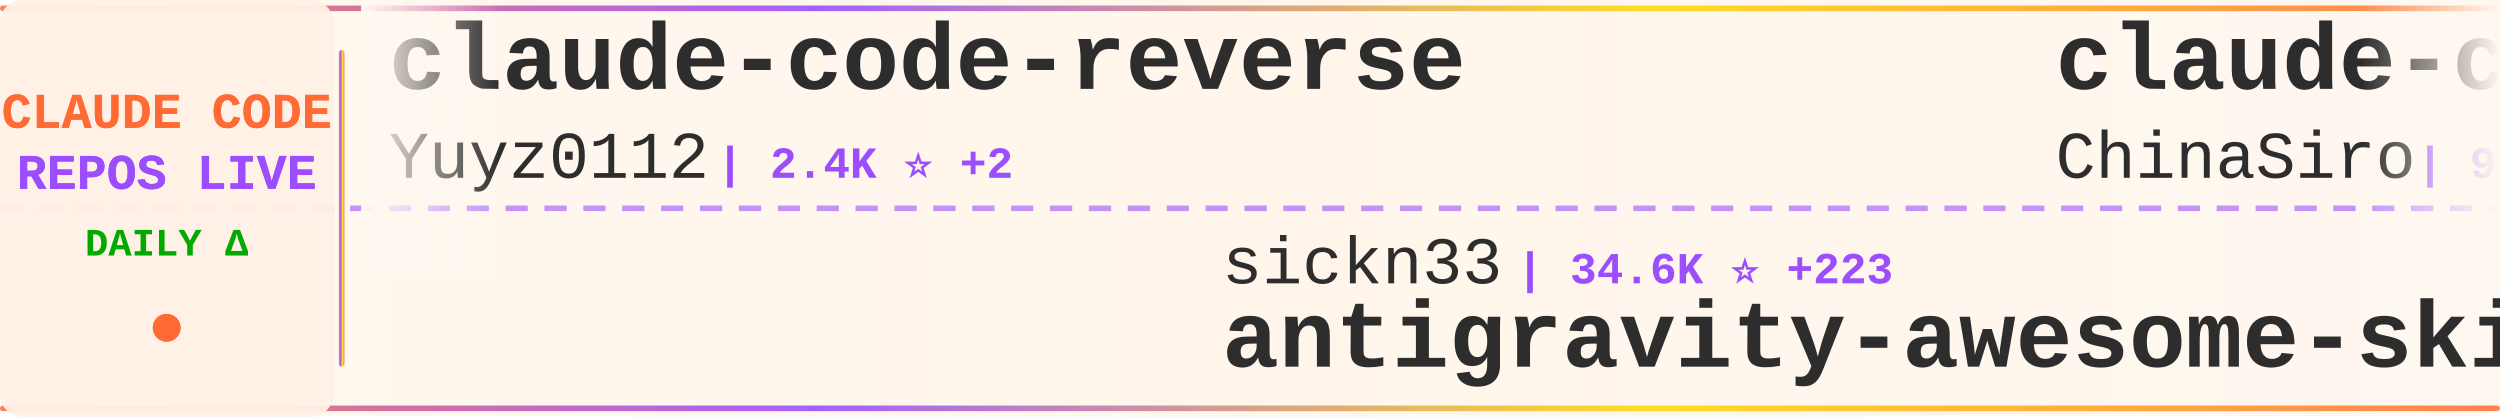
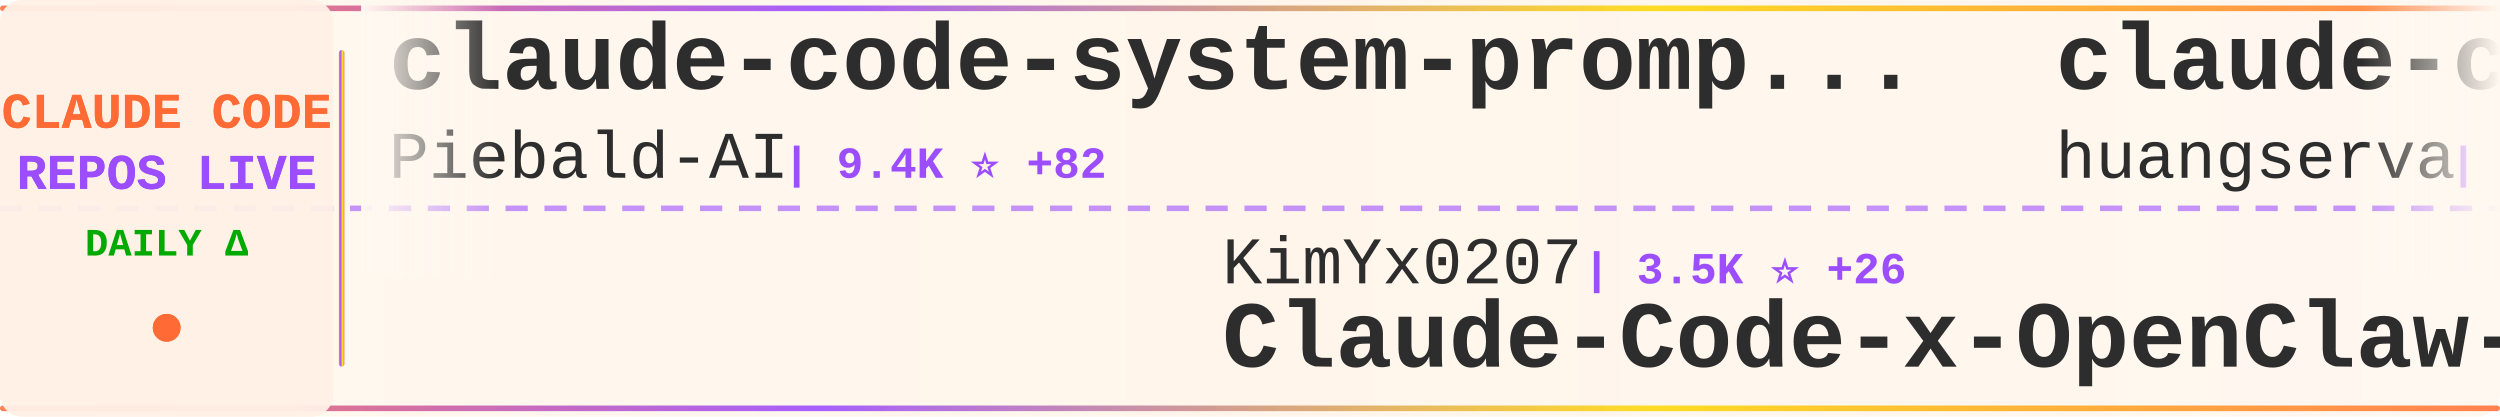
<svg xmlns="http://www.w3.org/2000/svg" width="900" height="150">
  <defs>
    <linearGradient id="tickerBg" x1="0%" y1="0%" x2="100%" y2="0%">
      <stop offset="0%" style="stop-color:#fff8f0;stop-opacity:0.98" />
      <stop offset="50%" style="stop-color:#fff5eb;stop-opacity:1" />
      <stop offset="100%" style="stop-color:#fff8f0;stop-opacity:0.98" />
    </linearGradient>
    <linearGradient id="borderGrad" x1="0%" y1="0%" x2="100%" y2="0%">
      <stop offset="0%" style="stop-color:#FF6B35;stop-opacity:0.85">
        <animate attributeName="stop-opacity" values="0.85;1;0.85" dur="2s" repeatCount="indefinite" />
      </stop>
      <stop offset="33%" style="stop-color:#9C4EFF;stop-opacity:0.9">
        <animate attributeName="stop-opacity" values="0.9;1;0.9" dur="2.2s" repeatCount="indefinite" />
      </stop>
      <stop offset="66%" style="stop-color:#FFD700;stop-opacity:0.85">
        <animate attributeName="stop-opacity" values="0.85;1;0.85" dur="1.8s" repeatCount="indefinite" />
      </stop>
      <stop offset="100%" style="stop-color:#FF6B35;stop-opacity:0.85">
        <animate attributeName="stop-opacity" values="0.85;1;0.85" dur="2s" repeatCount="indefinite" />
      </stop>
    </linearGradient>
    <filter id="textGlow">
      <feGaussianBlur stdDeviation="0.15" result="coloredBlur" />
      <feMerge>
        <feMergeNode in="coloredBlur" />
        <feMergeNode in="SourceGraphic" />
      </feMerge>
    </filter>
    <filter id="metricGlow">
      <feGaussianBlur stdDeviation="0.2" result="coloredBlur" />
      <feMerge>
        <feMergeNode in="coloredBlur" />
        <feMergeNode in="SourceGraphic" />
      </feMerge>
    </filter>
    <linearGradient id="leftFade" x1="0%" y1="0%" x2="100%" y2="0%">
      <stop offset="0%" style="stop-color:#fff8f0;stop-opacity:1" />
      <stop offset="100%" style="stop-color:#fff8f0;stop-opacity:0" />
    </linearGradient>
    <linearGradient id="rightFade" x1="0%" y1="0%" x2="100%" y2="0%">
      <stop offset="0%" style="stop-color:#fff8f0;stop-opacity:0" />
      <stop offset="100%" style="stop-color:#fff8f0;stop-opacity:1" />
    </linearGradient>
  </defs>
  <rect width="900" height="150" fill="url(#tickerBg)" rx="8" />
  <rect x="0" y="2" width="900" height="2" fill="url(#borderGrad)" rx="1" />
  <rect x="0" y="146" width="900" height="2" fill="url(#borderGrad)" rx="1" />
  <line x1="0" y1="75" x2="900" y2="75" stroke="#9C4EFF" stroke-width="2" stroke-dasharray="8 6" opacity="0.6" />
  <rect x="0" y="0" width="120" height="150" fill="#fff0e6" opacity="0.95" rx="8" />
  <text x="60" y="46" font-family="'Courier New', monospace" font-size="18" font-weight="bold" fill="#FF6B35" text-anchor="middle" filter="url(#textGlow)">
    CLAUDE CODE
  </text>
  <text x="60" y="68" font-family="'Courier New', monospace" font-size="18" font-weight="bold" fill="#9C4EFF" text-anchor="middle" filter="url(#textGlow)">
    REPOS LIVE
  </text>
  <text x="60" y="92" font-family="'Courier New', monospace" font-size="14" font-weight="bold" fill="#00aa00" text-anchor="middle">
    DAILY Δ
  </text>
  <circle cx="60" cy="118" r="5" fill="#FF6B35" filter="url(#metricGlow)">
    <animate attributeName="r" values="4;6;4" dur="1.5s" repeatCount="indefinite" />
    <animate attributeName="opacity" values="0.6;1;0.6" dur="1.5s" repeatCount="indefinite" />
  </circle>
  <rect x="122" y="18" width="2" height="114" fill="url(#borderGrad)" rx="1" />
  <clipPath id="tickerClip">
    <rect x="130" y="0" width="770" height="150" />
  </clipPath>
  <g clip-path="url(#tickerClip)">
    <g id="tickerItems">
      <animateTransform attributeName="transform" attributeType="XML" type="translate" from="0 0" to="-3000 0" dur="54s" repeatCount="indefinite" />
      <g transform="translate(0, 0)">
-         <text x="140" y="32" font-family="'Courier New', monospace" font-size="34" font-weight="bold" fill="#2d2d2d">claude-code-reverse</text>
-         <text x="140" y="64" font-family="'Courier New', monospace" font-size="24" font-weight="normal" fill="#2d2d2d" opacity="1.0">Yuyz0112</text>
-         <text x="258" y="64" font-family="'Courier New', monospace" font-size="16" font-weight="bold" fill="#9C4EFF"> | 2.4K ⭐ +2</text>
+         <text x="140" y="32" font-family="'Courier New', monospace" font-size="34" font-weight="bold" fill="#2d2d2d">claude-code-system-promp...</text>
+         <text x="140" y="64" font-family="'Courier New', monospace" font-size="24" font-weight="normal" fill="#2d2d2d" opacity="1.0">Piebald-AI</text>
+         <text x="282" y="64" font-family="'Courier New', monospace" font-size="16" font-weight="bold" fill="#9C4EFF"> | 9.4K ⭐ +82</text>
      </g>
      <g transform="translate(300, 0)">
-         <text x="140" y="102" font-family="'Courier New', monospace" font-size="24" font-weight="normal" fill="#2d2d2d" opacity="1.0">sickn33</text>
-         <text x="246" y="102" font-family="'Courier New', monospace" font-size="16" font-weight="bold" fill="#9C4EFF"> | 34.6K ⭐ +223</text>
-         <text x="140" y="132" font-family="'Courier New', monospace" font-size="34" font-weight="bold" fill="#2d2d2d">antigravity-awesome-skil...</text>
+         <text x="140" y="102" font-family="'Courier New', monospace" font-size="24" font-weight="normal" fill="#2d2d2d" opacity="1.0">KimYx0207</text>
+         <text x="270" y="102" font-family="'Courier New', monospace" font-size="16" font-weight="bold" fill="#9C4EFF"> | 3.5K ⭐ +26</text>
+         <text x="140" y="132" font-family="'Courier New', monospace" font-size="34" font-weight="bold" fill="#2d2d2d">Claude-Code-x-OpenClaw-G...</text>
      </g>
      <g transform="translate(600, 0)">
-         <text x="140" y="32" font-family="'Courier New', monospace" font-size="34" font-weight="bold" fill="#2d2d2d">claude-code-sourcemap</text>
-         <text x="140" y="64" font-family="'Courier New', monospace" font-size="24" font-weight="normal" fill="#2d2d2d" opacity="1.0">ChinaSiro</text>
-         <text x="270" y="64" font-family="'Courier New', monospace" font-size="16" font-weight="bold" fill="#9C4EFF"> | 9.0K ⭐ +15</text>
+         <text x="140" y="32" font-family="'Courier New', monospace" font-size="34" font-weight="bold" fill="#2d2d2d">claude-code-cli</text>
+         <text x="140" y="64" font-family="'Courier New', monospace" font-size="24" font-weight="normal" fill="#2d2d2d" opacity="1.0">huangserva</text>
+         <text x="282" y="64" font-family="'Courier New', monospace" font-size="16" font-weight="bold" fill="#9C4EFF"> | 560 ⭐ +2</text>
      </g>
      <g transform="translate(900, 0)">
-         <text x="140" y="102" font-family="'Courier New', monospace" font-size="24" font-weight="normal" fill="#2d2d2d" opacity="1.0">davila7</text>
-         <text x="246" y="102" font-family="'Courier New', monospace" font-size="16" font-weight="bold" fill="#9C4EFF"> | 25.0K ⭐ +70</text>
-         <text x="140" y="132" font-family="'Courier New', monospace" font-size="34" font-weight="bold" fill="#2d2d2d">claude-code-templates</text>
+         <text x="140" y="102" font-family="'Courier New', monospace" font-size="24" font-weight="normal" fill="#2d2d2d" opacity="1.0">edmund-io</text>
+         <text x="270" y="102" font-family="'Courier New', monospace" font-size="16" font-weight="bold" fill="#9C4EFF"> | 1.4K ⭐ +1</text>
+         <text x="140" y="132" font-family="'Courier New', monospace" font-size="34" font-weight="bold" fill="#2d2d2d">edmunds-claude-code</text>
      </g>
      <g transform="translate(1200, 0)">
-         <text x="140" y="32" font-family="'Courier New', monospace" font-size="34" font-weight="bold" fill="#2d2d2d">claude-plugins-official</text>
-         <text x="140" y="64" font-family="'Courier New', monospace" font-size="24" font-weight="normal" fill="#2d2d2d" opacity="1.0">anthropics</text>
-         <text x="282" y="64" font-family="'Courier New', monospace" font-size="16" font-weight="bold" fill="#9C4EFF"> | 17.6K ⭐ +92</text>
+         <text x="140" y="32" font-family="'Courier New', monospace" font-size="34" font-weight="bold" fill="#2d2d2d">claude-code-rust</text>
+         <text x="140" y="64" font-family="'Courier New', monospace" font-size="24" font-weight="normal" fill="#2d2d2d" opacity="1.0">lorryjovens-hub</text>
+         <text x="342" y="64" font-family="'Courier New', monospace" font-size="16" font-weight="bold" fill="#9C4EFF"> | 1.4K ⭐ +10</text>
      </g>
      <g transform="translate(1500, 0)">
-         <text x="140" y="102" font-family="'Courier New', monospace" font-size="24" font-weight="normal" fill="#2d2d2d" opacity="1.0">snarktank</text>
-         <text x="270" y="102" font-family="'Courier New', monospace" font-size="16" font-weight="bold" fill="#9C4EFF"> | 17.7K ⭐ +81</text>
-         <text x="140" y="132" font-family="'Courier New', monospace" font-size="34" font-weight="bold" fill="#2d2d2d">ralph</text>
+         <text x="140" y="102" font-family="'Courier New', monospace" font-size="24" font-weight="normal" fill="#2d2d2d" opacity="1.0">mehmoodosman</text>
+         <text x="306" y="102" font-family="'Courier New', monospace" font-size="16" font-weight="bold" fill="#9C4EFF"> | 166 ⭐</text>
+         <text x="140" y="132" font-family="'Courier New', monospace" font-size="34" font-weight="bold" fill="#2d2d2d">claude-code</text>
      </g>
      <g transform="translate(1800, 0)">
-         <text x="140" y="32" font-family="'Courier New', monospace" font-size="34" font-weight="bold" fill="#2d2d2d">claude-code</text>
-         <text x="140" y="64" font-family="'Courier New', monospace" font-size="24" font-weight="normal" fill="#2d2d2d" opacity="1.0">VineeTagarwaL-code</text>
-         <text x="378" y="64" font-family="'Courier New', monospace" font-size="16" font-weight="bold" fill="#9C4EFF"> | 273 ⭐ +1</text>
+         <text x="140" y="32" font-family="'Courier New', monospace" font-size="34" font-weight="bold" fill="#2d2d2d">learn-claude-code</text>
+         <text x="140" y="64" font-family="'Courier New', monospace" font-size="24" font-weight="normal" fill="#2d2d2d" opacity="1.0">shareAI-lab</text>
+         <text x="294" y="64" font-family="'Courier New', monospace" font-size="16" font-weight="bold" fill="#9C4EFF"> | 55.8K ⭐ +268</text>
      </g>
      <g transform="translate(2100, 0)">
-         <text x="140" y="102" font-family="'Courier New', monospace" font-size="24" font-weight="normal" fill="#2d2d2d" opacity="1.0">disler</text>
-         <text x="234" y="102" font-family="'Courier New', monospace" font-size="16" font-weight="bold" fill="#9C4EFF"> | 3.5K ⭐ +3</text>
-         <text x="140" y="132" font-family="'Courier New', monospace" font-size="34" font-weight="bold" fill="#2d2d2d">claude-code-hooks-master...</text>
+         <text x="140" y="102" font-family="'Courier New', monospace" font-size="24" font-weight="normal" fill="#2d2d2d" opacity="1.0">VineeTagarwaL-code</text>
+         <text x="378" y="102" font-family="'Courier New', monospace" font-size="16" font-weight="bold" fill="#9C4EFF"> | 273 ⭐</text>
+         <text x="140" y="132" font-family="'Courier New', monospace" font-size="34" font-weight="bold" fill="#2d2d2d">claude-code</text>
      </g>
      <g transform="translate(2400, 0)">
-         <text x="140" y="32" font-family="'Courier New', monospace" font-size="34" font-weight="bold" fill="#2d2d2d">ClaudeCodeAgents</text>
-         <text x="140" y="64" font-family="'Courier New', monospace" font-size="24" font-weight="normal" fill="#2d2d2d" opacity="1.0">darcyegb</text>
-         <text x="258" y="64" font-family="'Courier New', monospace" font-size="16" font-weight="bold" fill="#9C4EFF"> | 668 ⭐ +3</text>
+         <text x="140" y="32" font-family="'Courier New', monospace" font-size="34" font-weight="bold" fill="#2d2d2d">claude-code-templates</text>
+         <text x="140" y="64" font-family="'Courier New', monospace" font-size="24" font-weight="normal" fill="#2d2d2d" opacity="1.0">davila7</text>
+         <text x="246" y="64" font-family="'Courier New', monospace" font-size="16" font-weight="bold" fill="#9C4EFF"> | 25.0K ⭐ +69</text>
      </g>
      <g transform="translate(2700, 0)">
-         <text x="140" y="102" font-family="'Courier New', monospace" font-size="24" font-weight="normal" fill="#2d2d2d" opacity="1.0">affaan-m</text>
-         <text x="258" y="102" font-family="'Courier New', monospace" font-size="16" font-weight="bold" fill="#9C4EFF"> | 164.4K ⭐ +1.1K</text>
-         <text x="140" y="132" font-family="'Courier New', monospace" font-size="34" font-weight="bold" fill="#2d2d2d">everything-claude-code</text>
+         <text x="140" y="102" font-family="'Courier New', monospace" font-size="24" font-weight="normal" fill="#2d2d2d" opacity="1.0">Pimzino</text>
+         <text x="246" y="102" font-family="'Courier New', monospace" font-size="16" font-weight="bold" fill="#9C4EFF"> | 3.7K ⭐ +5</text>
+         <text x="140" y="132" font-family="'Courier New', monospace" font-size="34" font-weight="bold" fill="#2d2d2d">claude-code-spec-workflo...</text>
      </g>
      <g transform="translate(3000, 0)">
-         <text x="140" y="32" font-family="'Courier New', monospace" font-size="34" font-weight="bold" fill="#2d2d2d">claude-code-reverse</text>
-         <text x="140" y="64" font-family="'Courier New', monospace" font-size="24" font-weight="normal" fill="#2d2d2d" opacity="1.0">Yuyz0112</text>
-         <text x="258" y="64" font-family="'Courier New', monospace" font-size="16" font-weight="bold" fill="#9C4EFF"> | 2.4K ⭐ +2</text>
+         <text x="140" y="32" font-family="'Courier New', monospace" font-size="34" font-weight="bold" fill="#2d2d2d">claude-code-system-promp...</text>
+         <text x="140" y="64" font-family="'Courier New', monospace" font-size="24" font-weight="normal" fill="#2d2d2d" opacity="1.0">Piebald-AI</text>
+         <text x="282" y="64" font-family="'Courier New', monospace" font-size="16" font-weight="bold" fill="#9C4EFF"> | 9.4K ⭐ +82</text>
      </g>
      <g transform="translate(3300, 0)">
-         <text x="140" y="102" font-family="'Courier New', monospace" font-size="24" font-weight="normal" fill="#2d2d2d" opacity="1.0">sickn33</text>
-         <text x="246" y="102" font-family="'Courier New', monospace" font-size="16" font-weight="bold" fill="#9C4EFF"> | 34.6K ⭐ +223</text>
-         <text x="140" y="132" font-family="'Courier New', monospace" font-size="34" font-weight="bold" fill="#2d2d2d">antigravity-awesome-skil...</text>
+         <text x="140" y="102" font-family="'Courier New', monospace" font-size="24" font-weight="normal" fill="#2d2d2d" opacity="1.0">KimYx0207</text>
+         <text x="270" y="102" font-family="'Courier New', monospace" font-size="16" font-weight="bold" fill="#9C4EFF"> | 3.5K ⭐ +26</text>
+         <text x="140" y="132" font-family="'Courier New', monospace" font-size="34" font-weight="bold" fill="#2d2d2d">Claude-Code-x-OpenClaw-G...</text>
      </g>
      <g transform="translate(3600, 0)">
-         <text x="140" y="32" font-family="'Courier New', monospace" font-size="34" font-weight="bold" fill="#2d2d2d">claude-code-sourcemap</text>
-         <text x="140" y="64" font-family="'Courier New', monospace" font-size="24" font-weight="normal" fill="#2d2d2d" opacity="1.0">ChinaSiro</text>
-         <text x="270" y="64" font-family="'Courier New', monospace" font-size="16" font-weight="bold" fill="#9C4EFF"> | 9.0K ⭐ +15</text>
+         <text x="140" y="32" font-family="'Courier New', monospace" font-size="34" font-weight="bold" fill="#2d2d2d">claude-code-cli</text>
+         <text x="140" y="64" font-family="'Courier New', monospace" font-size="24" font-weight="normal" fill="#2d2d2d" opacity="1.0">huangserva</text>
+         <text x="282" y="64" font-family="'Courier New', monospace" font-size="16" font-weight="bold" fill="#9C4EFF"> | 560 ⭐ +2</text>
      </g>
      <g transform="translate(3900, 0)">
-         <text x="140" y="102" font-family="'Courier New', monospace" font-size="24" font-weight="normal" fill="#2d2d2d" opacity="1.0">davila7</text>
-         <text x="246" y="102" font-family="'Courier New', monospace" font-size="16" font-weight="bold" fill="#9C4EFF"> | 25.0K ⭐ +70</text>
-         <text x="140" y="132" font-family="'Courier New', monospace" font-size="34" font-weight="bold" fill="#2d2d2d">claude-code-templates</text>
+         <text x="140" y="102" font-family="'Courier New', monospace" font-size="24" font-weight="normal" fill="#2d2d2d" opacity="1.0">edmund-io</text>
+         <text x="270" y="102" font-family="'Courier New', monospace" font-size="16" font-weight="bold" fill="#9C4EFF"> | 1.4K ⭐ +1</text>
+         <text x="140" y="132" font-family="'Courier New', monospace" font-size="34" font-weight="bold" fill="#2d2d2d">edmunds-claude-code</text>
      </g>
    </g>
  </g>
  <rect x="130" y="0" width="50" height="100" fill="url(#leftFade)" />
  <rect x="850" y="0" width="50" height="100" fill="url(#rightFade)" />
</svg>
